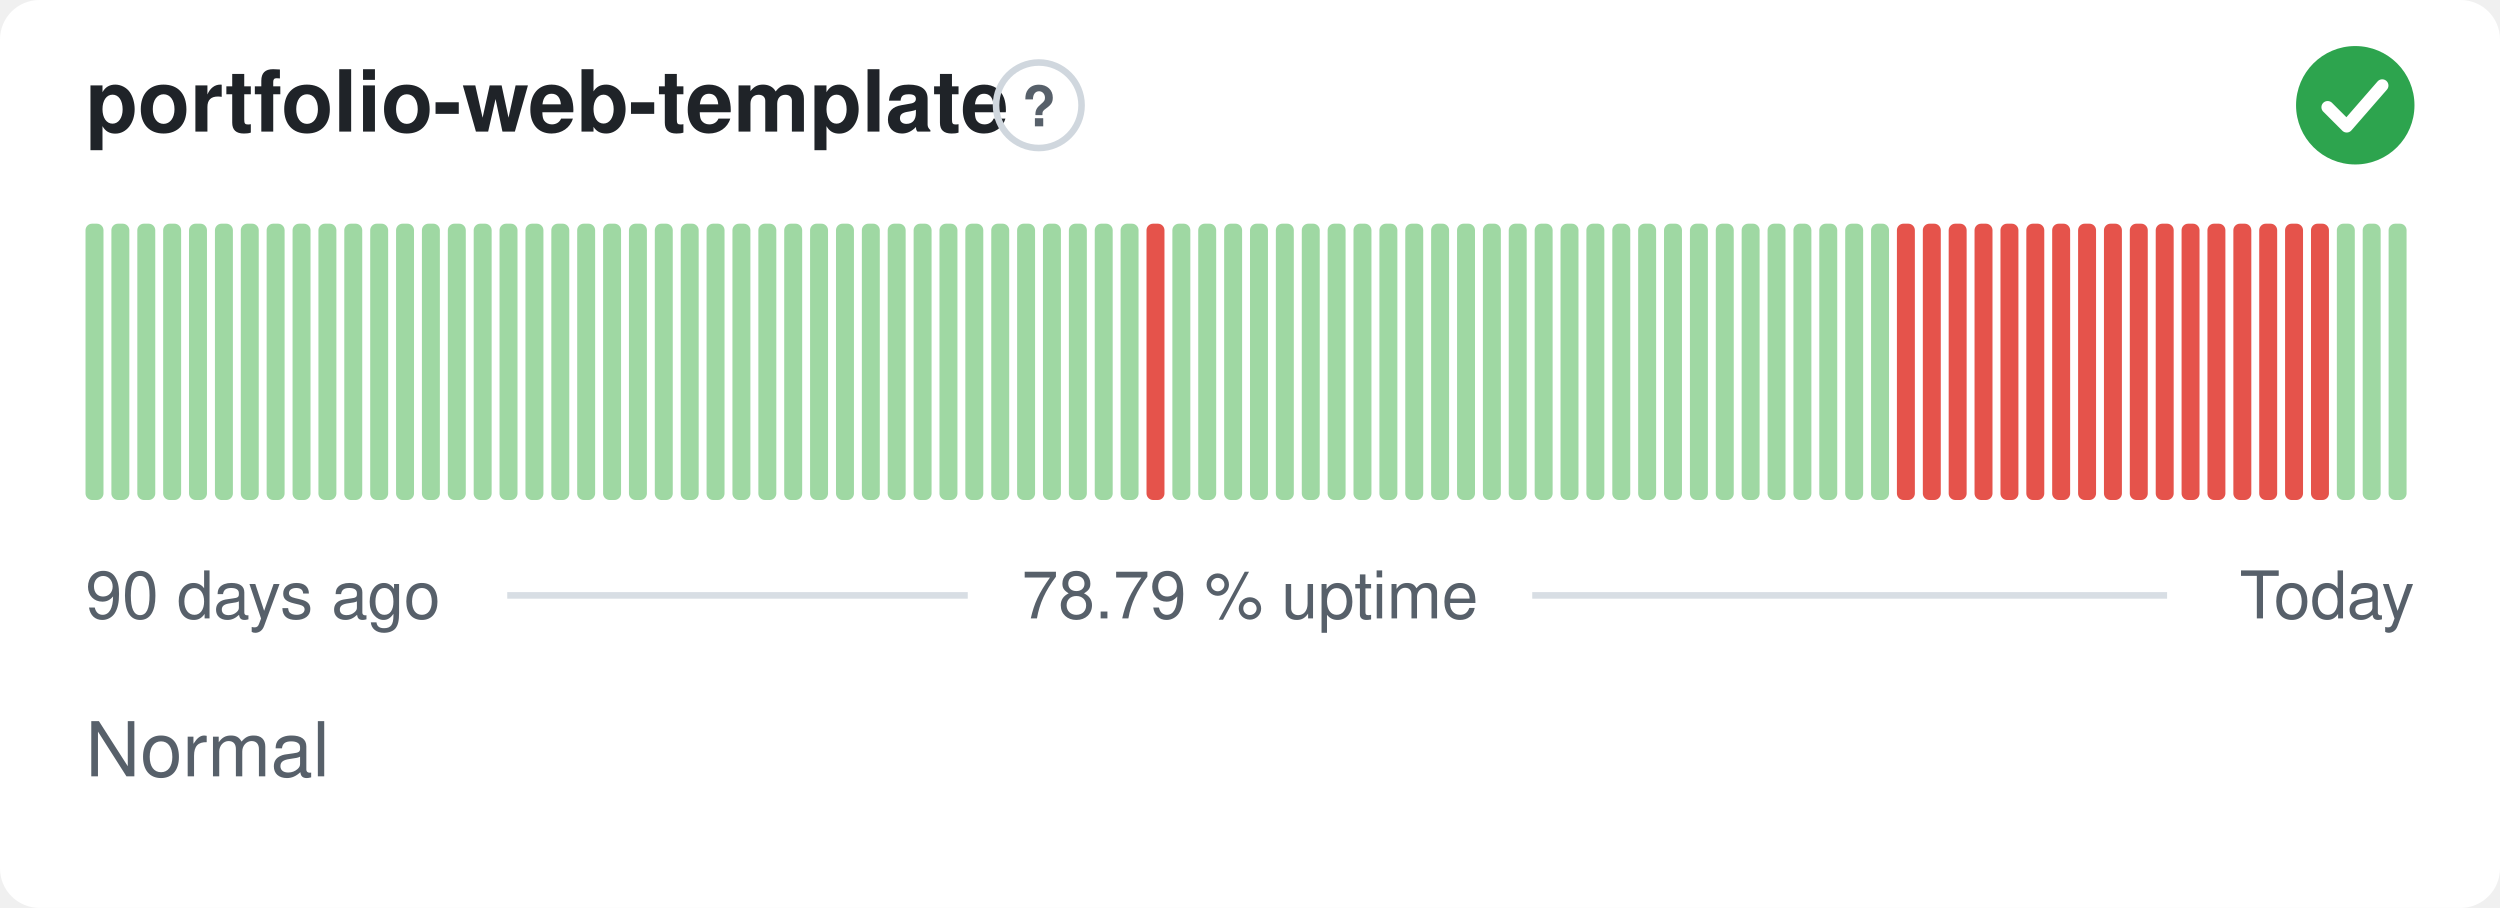
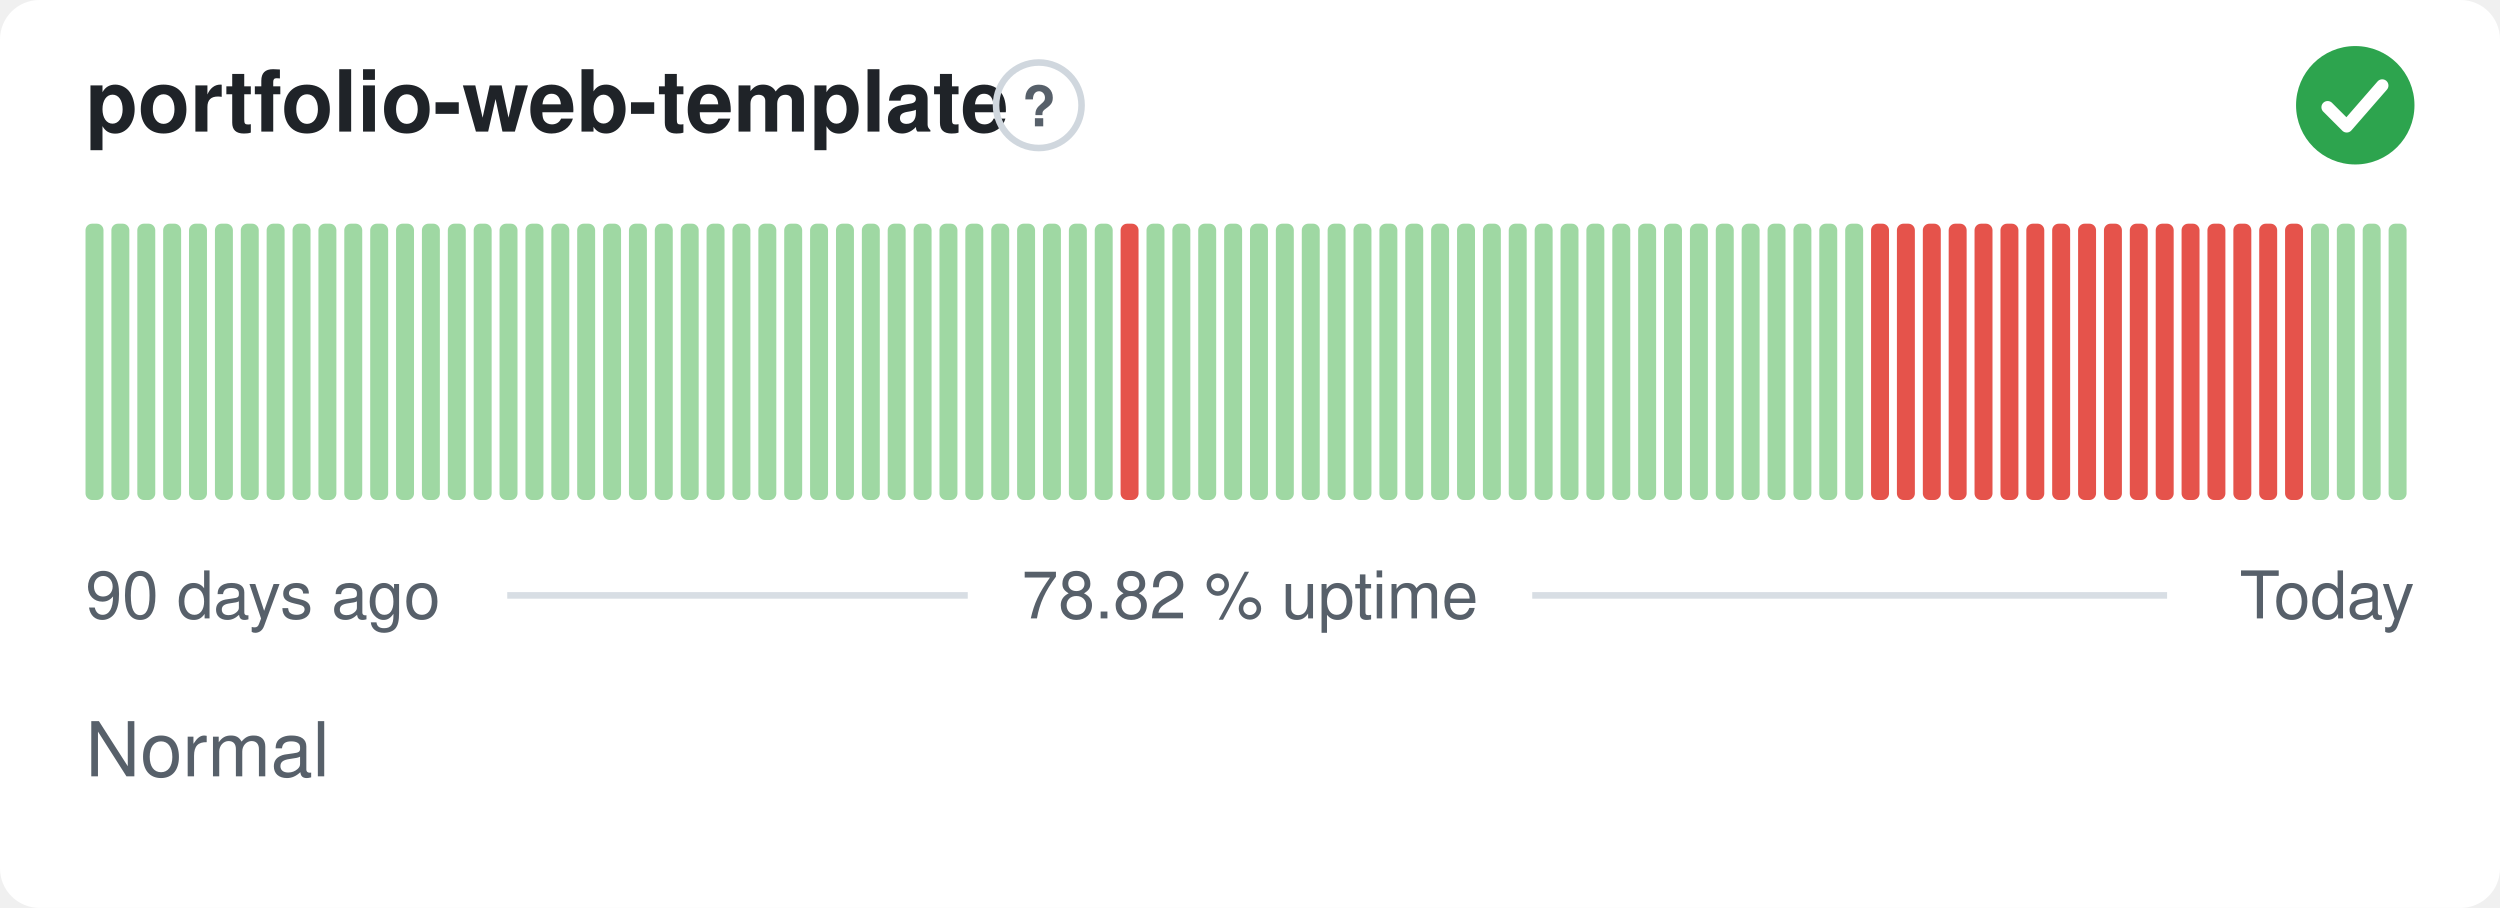
- <svg xmlns="http://www.w3.org/2000/svg" width="380" height="138" viewBox="0 0 380 138" role="img" aria-label="portfolio-web-template: Normal, 78.79 % uptime over the last 90 days" font-family="-apple-system,BlinkMacSystemFont,'Segoe UI',Helvetica,Arial,sans-serif">
+ <svg xmlns="http://www.w3.org/2000/svg" width="380" height="138" viewBox="0 0 380 138" role="img" aria-label="portfolio-web-template: Normal, 78.82 % uptime over the last 90 days" font-family="-apple-system,BlinkMacSystemFont,'Segoe UI',Helvetica,Arial,sans-serif">
  <style>
    @media (prefers-color-scheme: dark) {
      .bg { fill: #0d1117 }
      .title { fill: #e6edf3 }
      .muted { fill: #8b949e }
      .hint { stroke: #30363d }
      .rule { stroke: #30363d }
      .nodata { fill: #21262d }
    }
  </style>
  <rect class="bg" width="380" height="138" rx="6" fill="#ffffff" />
  <text class="title" x="13" y="20" font-size="13" font-weight="600" fill="#1f2328">portfolio-web-template</text>
  <circle class="hint" cx="157.9" cy="16" r="6.5" fill="none" stroke="#d0d7de" stroke-width="1" />
  <text class="muted" x="157.9" y="19.2" text-anchor="middle" font-size="8.5" font-weight="700" fill="#57606a">?</text>
  <circle cx="358" cy="16" r="9" fill="#2da44e" />
  <path d="M353.80 16.30l2.90 2.90 5.40 -6.20" fill="none" stroke="#fff" stroke-width="1.89" stroke-linecap="round" stroke-linejoin="round" />
  <rect x="13.00" y="34.00" width="2.73" height="42.00" rx="1" fill="#9fd8a3" />
  <rect x="16.93" y="34.00" width="2.73" height="42.00" rx="1" fill="#9fd8a3" />
  <rect x="20.87" y="34.00" width="2.73" height="42.00" rx="1" fill="#9fd8a3" />
  <rect x="24.80" y="34.00" width="2.73" height="42.00" rx="1" fill="#9fd8a3" />
  <rect x="28.73" y="34.00" width="2.73" height="42.00" rx="1" fill="#9fd8a3" />
  <rect x="32.67" y="34.00" width="2.73" height="42.00" rx="1" fill="#9fd8a3" />
  <rect x="36.60" y="34.00" width="2.73" height="42.00" rx="1" fill="#9fd8a3" />
  <rect x="40.53" y="34.00" width="2.73" height="42.00" rx="1" fill="#9fd8a3" />
  <rect x="44.47" y="34.00" width="2.73" height="42.00" rx="1" fill="#9fd8a3" />
  <rect x="48.40" y="34.00" width="2.73" height="42.00" rx="1" fill="#9fd8a3" />
  <rect x="52.33" y="34.00" width="2.73" height="42.00" rx="1" fill="#9fd8a3" />
  <rect x="56.27" y="34.00" width="2.73" height="42.00" rx="1" fill="#9fd8a3" />
  <rect x="60.20" y="34.00" width="2.73" height="42.00" rx="1" fill="#9fd8a3" />
  <rect x="64.13" y="34.00" width="2.73" height="42.00" rx="1" fill="#9fd8a3" />
  <rect x="68.07" y="34.00" width="2.73" height="42.00" rx="1" fill="#9fd8a3" />
  <rect x="72.00" y="34.00" width="2.73" height="42.00" rx="1" fill="#9fd8a3" />
  <rect x="75.93" y="34.00" width="2.73" height="42.00" rx="1" fill="#9fd8a3" />
  <rect x="79.87" y="34.00" width="2.73" height="42.00" rx="1" fill="#9fd8a3" />
  <rect x="83.80" y="34.00" width="2.73" height="42.00" rx="1" fill="#9fd8a3" />
  <rect x="87.73" y="34.00" width="2.73" height="42.00" rx="1" fill="#9fd8a3" />
  <rect x="91.67" y="34.00" width="2.73" height="42.00" rx="1" fill="#9fd8a3" />
  <rect x="95.60" y="34.00" width="2.73" height="42.00" rx="1" fill="#9fd8a3" />
  <rect x="99.53" y="34.00" width="2.73" height="42.00" rx="1" fill="#9fd8a3" />
  <rect x="103.47" y="34.00" width="2.73" height="42.00" rx="1" fill="#9fd8a3" />
  <rect x="107.40" y="34.00" width="2.73" height="42.00" rx="1" fill="#9fd8a3" />
  <rect x="111.33" y="34.00" width="2.73" height="42.00" rx="1" fill="#9fd8a3" />
  <rect x="115.27" y="34.00" width="2.73" height="42.00" rx="1" fill="#9fd8a3" />
  <rect x="119.20" y="34.00" width="2.73" height="42.00" rx="1" fill="#9fd8a3" />
  <rect x="123.13" y="34.00" width="2.73" height="42.00" rx="1" fill="#9fd8a3" />
  <rect x="127.07" y="34.00" width="2.73" height="42.00" rx="1" fill="#9fd8a3" />
  <rect x="131.00" y="34.00" width="2.73" height="42.00" rx="1" fill="#9fd8a3" />
  <rect x="134.93" y="34.00" width="2.73" height="42.00" rx="1" fill="#9fd8a3" />
  <rect x="138.87" y="34.00" width="2.73" height="42.00" rx="1" fill="#9fd8a3" />
  <rect x="142.80" y="34.00" width="2.73" height="42.00" rx="1" fill="#9fd8a3" />
  <rect x="146.73" y="34.00" width="2.73" height="42.00" rx="1" fill="#9fd8a3" />
  <rect x="150.67" y="34.00" width="2.73" height="42.00" rx="1" fill="#9fd8a3" />
  <rect x="154.60" y="34.00" width="2.73" height="42.00" rx="1" fill="#9fd8a3" />
  <rect x="158.53" y="34.00" width="2.73" height="42.00" rx="1" fill="#9fd8a3" />
  <rect x="162.47" y="34.00" width="2.73" height="42.00" rx="1" fill="#9fd8a3" />
  <rect x="166.40" y="34.00" width="2.73" height="42.00" rx="1" fill="#9fd8a3" />
-   <rect x="170.33" y="34.00" width="2.73" height="42.00" rx="1" fill="#9fd8a3" />
-   <rect x="174.27" y="34.00" width="2.73" height="42.00" rx="1" fill="#e5534b" />
+   <rect x="170.33" y="34.00" width="2.73" height="42.00" rx="1" fill="#e5534b" />
+   <rect x="174.27" y="34.00" width="2.73" height="42.00" rx="1" fill="#9fd8a3" />
  <rect x="178.20" y="34.00" width="2.73" height="42.00" rx="1" fill="#9fd8a3" />
  <rect x="182.13" y="34.00" width="2.73" height="42.00" rx="1" fill="#9fd8a3" />
  <rect x="186.07" y="34.00" width="2.73" height="42.00" rx="1" fill="#9fd8a3" />
  <rect x="190.00" y="34.00" width="2.73" height="42.00" rx="1" fill="#9fd8a3" />
  <rect x="193.93" y="34.00" width="2.73" height="42.00" rx="1" fill="#9fd8a3" />
  <rect x="197.87" y="34.00" width="2.73" height="42.00" rx="1" fill="#9fd8a3" />
  <rect x="201.80" y="34.00" width="2.73" height="42.00" rx="1" fill="#9fd8a3" />
  <rect x="205.73" y="34.00" width="2.73" height="42.00" rx="1" fill="#9fd8a3" />
  <rect x="209.67" y="34.00" width="2.73" height="42.00" rx="1" fill="#9fd8a3" />
  <rect x="213.60" y="34.00" width="2.73" height="42.00" rx="1" fill="#9fd8a3" />
  <rect x="217.53" y="34.00" width="2.73" height="42.00" rx="1" fill="#9fd8a3" />
  <rect x="221.47" y="34.00" width="2.73" height="42.00" rx="1" fill="#9fd8a3" />
  <rect x="225.40" y="34.00" width="2.73" height="42.00" rx="1" fill="#9fd8a3" />
  <rect x="229.33" y="34.00" width="2.73" height="42.00" rx="1" fill="#9fd8a3" />
  <rect x="233.27" y="34.00" width="2.73" height="42.00" rx="1" fill="#9fd8a3" />
  <rect x="237.20" y="34.00" width="2.73" height="42.00" rx="1" fill="#9fd8a3" />
  <rect x="241.13" y="34.00" width="2.73" height="42.00" rx="1" fill="#9fd8a3" />
  <rect x="245.07" y="34.00" width="2.73" height="42.00" rx="1" fill="#9fd8a3" />
  <rect x="249.00" y="34.00" width="2.73" height="42.00" rx="1" fill="#9fd8a3" />
  <rect x="252.93" y="34.00" width="2.73" height="42.00" rx="1" fill="#9fd8a3" />
  <rect x="256.87" y="34.00" width="2.73" height="42.00" rx="1" fill="#9fd8a3" />
  <rect x="260.80" y="34.00" width="2.73" height="42.00" rx="1" fill="#9fd8a3" />
  <rect x="264.73" y="34.00" width="2.73" height="42.00" rx="1" fill="#9fd8a3" />
  <rect x="268.67" y="34.00" width="2.73" height="42.00" rx="1" fill="#9fd8a3" />
  <rect x="272.60" y="34.00" width="2.73" height="42.00" rx="1" fill="#9fd8a3" />
  <rect x="276.53" y="34.00" width="2.73" height="42.00" rx="1" fill="#9fd8a3" />
  <rect x="280.47" y="34.00" width="2.73" height="42.00" rx="1" fill="#9fd8a3" />
-   <rect x="284.40" y="34.00" width="2.73" height="42.00" rx="1" fill="#9fd8a3" />
+   <rect x="284.40" y="34.00" width="2.73" height="42.00" rx="1" fill="#e5534b" />
  <rect x="288.33" y="34.00" width="2.73" height="42.00" rx="1" fill="#e5534b" />
  <rect x="292.27" y="34.00" width="2.73" height="42.00" rx="1" fill="#e5534b" />
  <rect x="296.20" y="34.00" width="2.73" height="42.00" rx="1" fill="#e5534b" />
  <rect x="300.13" y="34.00" width="2.73" height="42.00" rx="1" fill="#e5534b" />
  <rect x="304.07" y="34.00" width="2.73" height="42.00" rx="1" fill="#e5534b" />
  <rect x="308.00" y="34.00" width="2.73" height="42.00" rx="1" fill="#e5534b" />
  <rect x="311.93" y="34.00" width="2.73" height="42.00" rx="1" fill="#e5534b" />
  <rect x="315.87" y="34.00" width="2.73" height="42.00" rx="1" fill="#e5534b" />
  <rect x="319.80" y="34.00" width="2.73" height="42.00" rx="1" fill="#e5534b" />
  <rect x="323.73" y="34.00" width="2.73" height="42.00" rx="1" fill="#e5534b" />
  <rect x="327.67" y="34.00" width="2.73" height="42.00" rx="1" fill="#e5534b" />
  <rect x="331.60" y="34.00" width="2.73" height="42.00" rx="1" fill="#e5534b" />
  <rect x="335.53" y="34.00" width="2.73" height="42.00" rx="1" fill="#e5534b" />
  <rect x="339.47" y="34.00" width="2.73" height="42.00" rx="1" fill="#e5534b" />
  <rect x="343.40" y="34.00" width="2.73" height="42.00" rx="1" fill="#e5534b" />
  <rect x="347.33" y="34.00" width="2.73" height="42.00" rx="1" fill="#e5534b" />
-   <rect x="351.27" y="34.00" width="2.73" height="42.00" rx="1" fill="#e5534b" />
+   <rect x="351.27" y="34.00" width="2.73" height="42.00" rx="1" fill="#9fd8a3" />
  <rect x="355.20" y="34.00" width="2.73" height="42.00" rx="1" fill="#9fd8a3" />
  <rect x="359.13" y="34.00" width="2.73" height="42.00" rx="1" fill="#9fd8a3" />
  <rect x="363.07" y="34.00" width="2.73" height="42.00" rx="1" fill="#9fd8a3" />
  <text class="muted" x="13" y="94" font-size="10" fill="#57606a">90 days ago</text>
-   <text class="muted" x="190" y="94" text-anchor="middle" font-size="10" fill="#57606a">78.79 % uptime</text>
+   <text class="muted" x="190" y="94" text-anchor="middle" font-size="10" fill="#57606a">78.82 % uptime</text>
  <text class="muted" x="367" y="94" text-anchor="end" font-size="10" fill="#57606a">Today</text>
  <line class="rule" x1="77.1" y1="90.5" x2="147.1" y2="90.5" stroke="#d8dee4" stroke-width="1" />
  <line class="rule" x1="232.9" y1="90.5" x2="329.4" y2="90.5" stroke="#d8dee4" stroke-width="1" />
  <text class="muted" x="13" y="118" font-size="11.5" fill="#57606a">Normal</text>
</svg>
